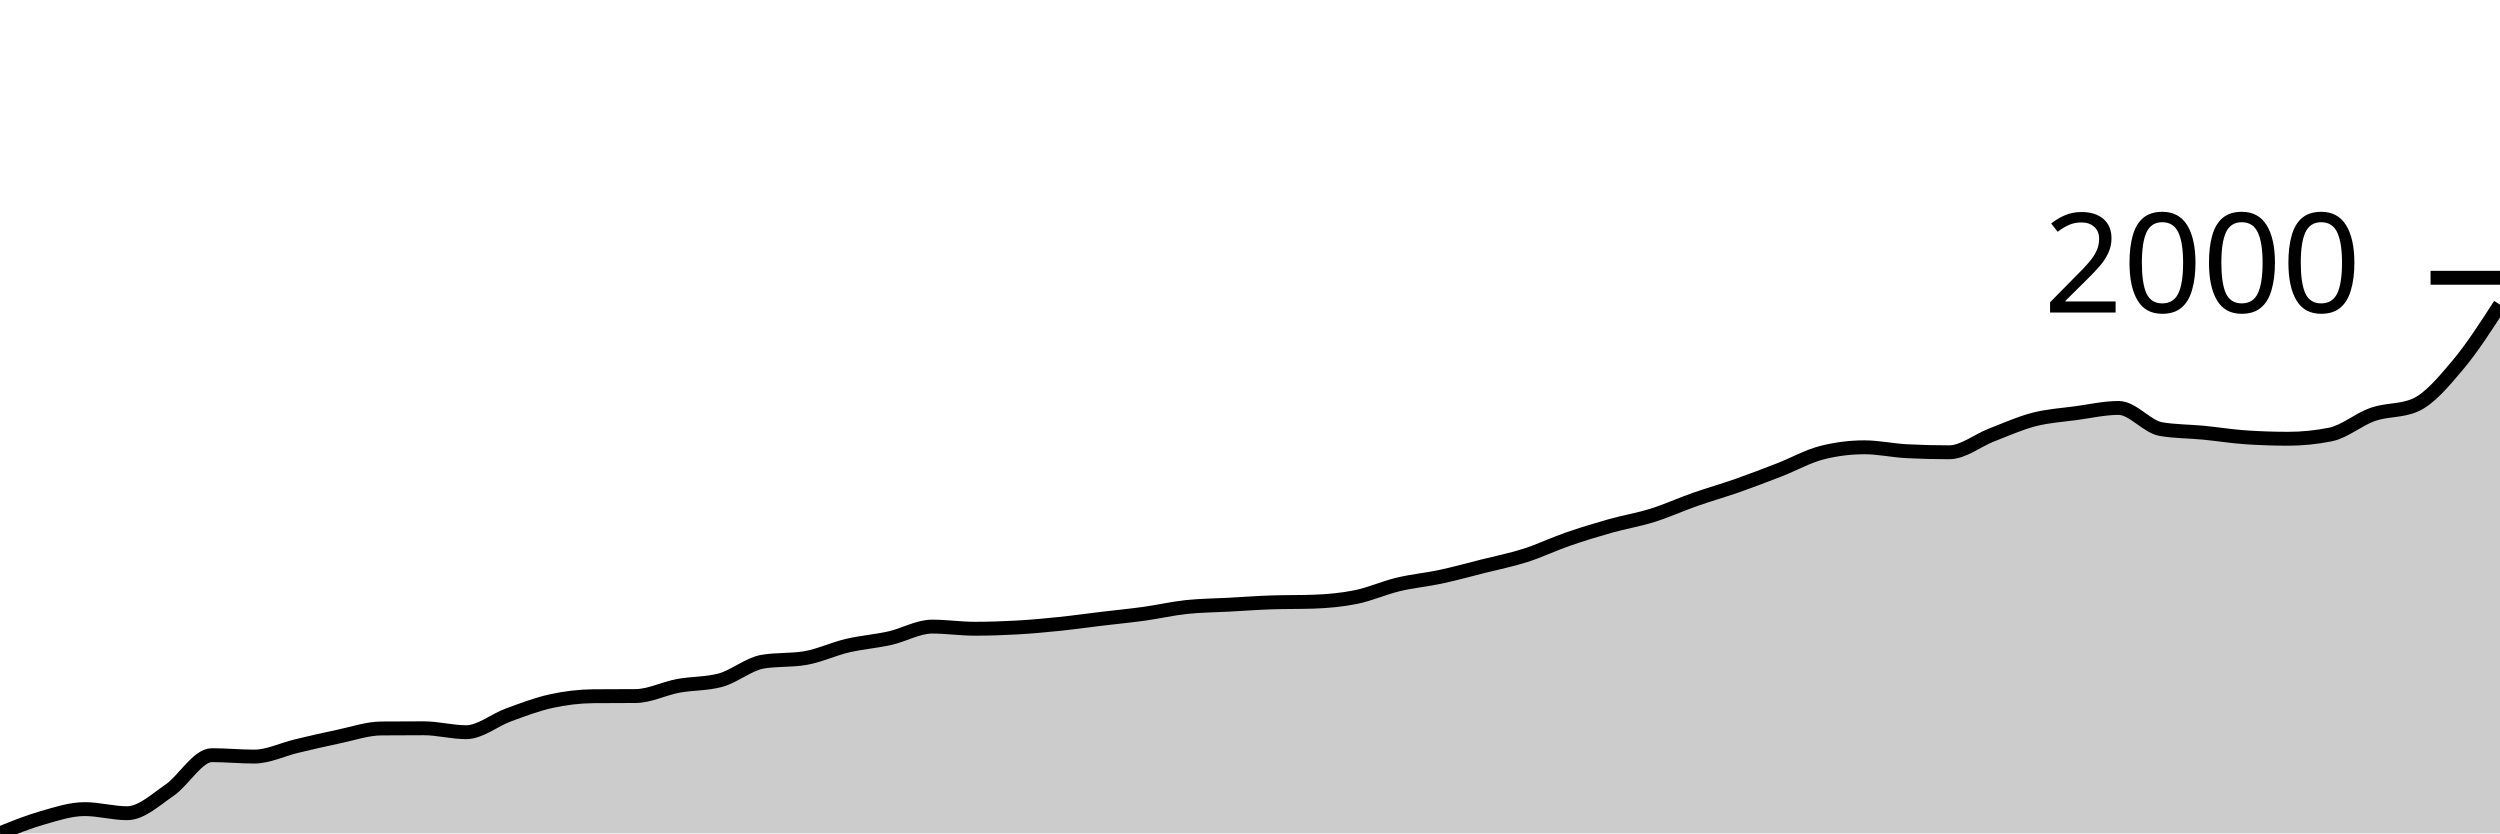
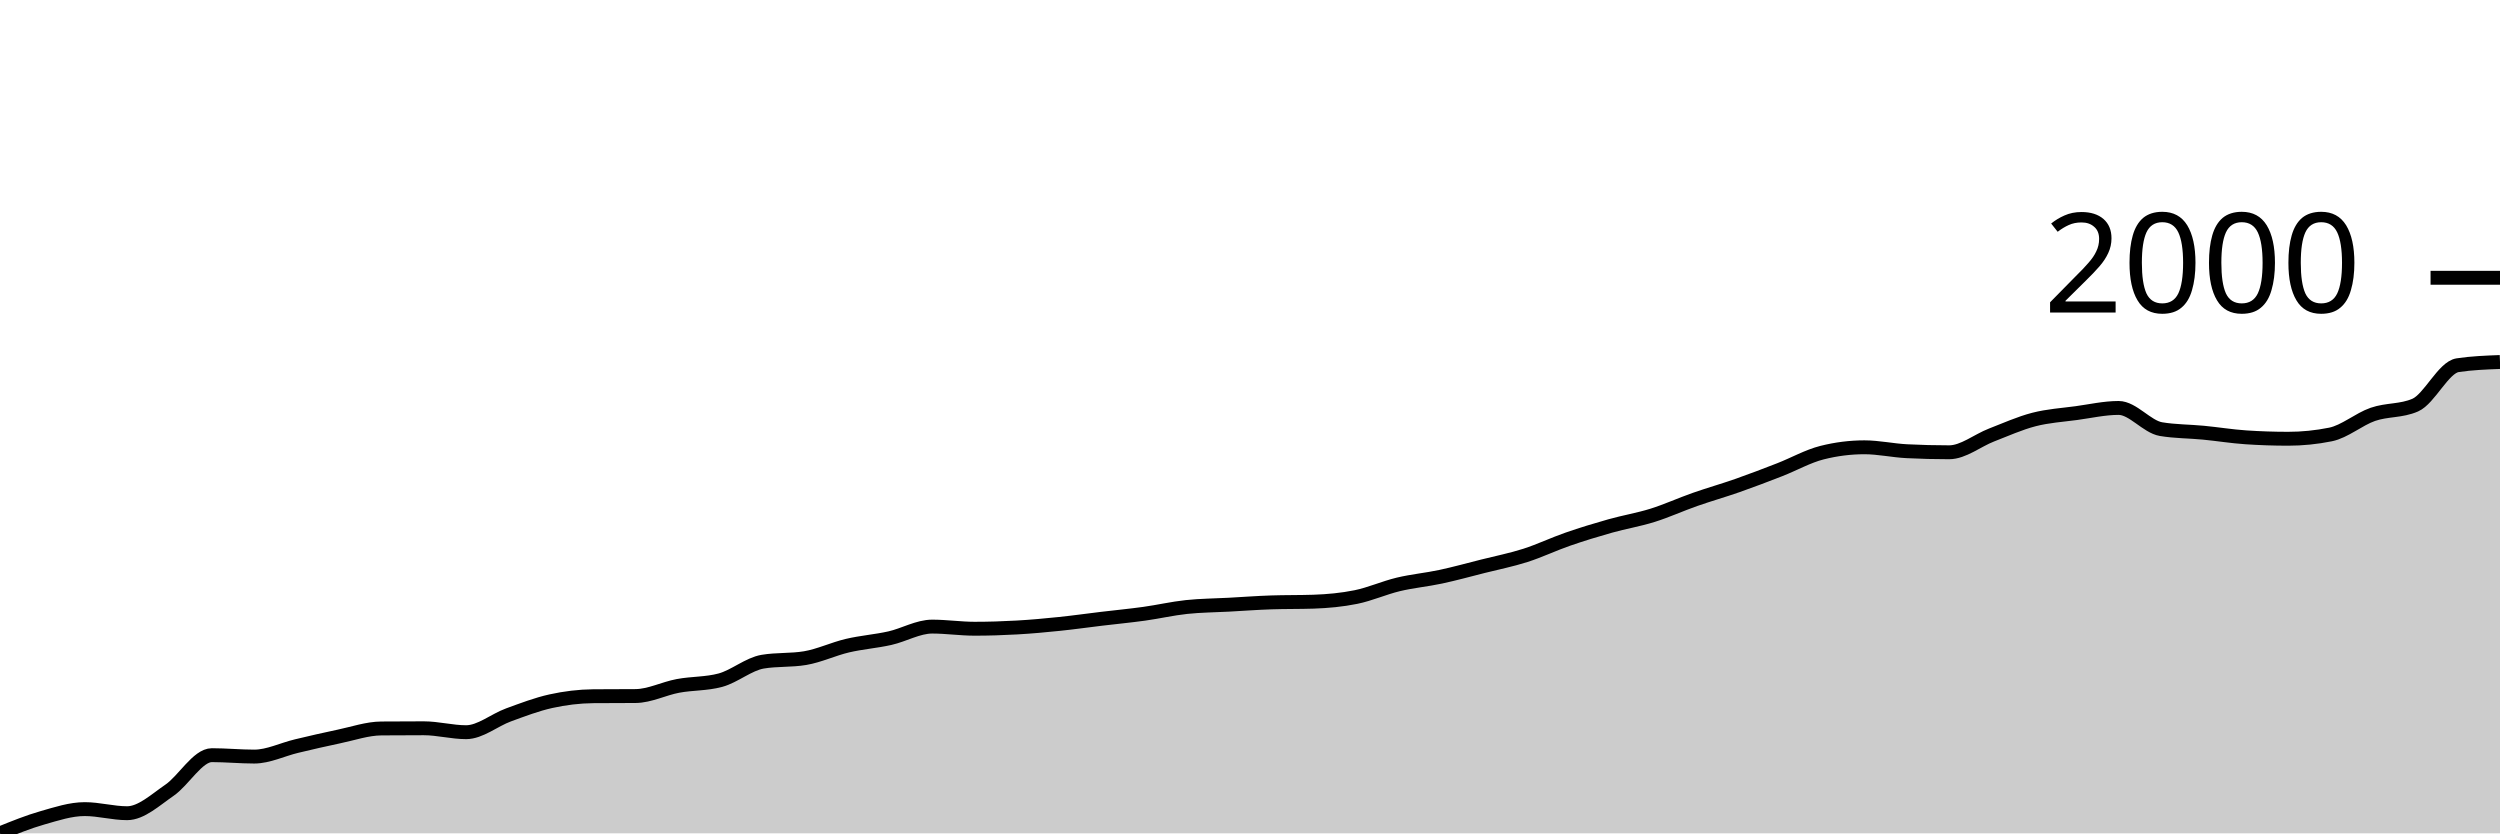
<svg xmlns="http://www.w3.org/2000/svg" viewBox="0 0 180 60">
  <g transform="translate(0,20)">
-     <path class="area" fill="rgba(0, 0, 0, 0.2)" d="M0,40C1.017,39.588,2.034,39.175,3.051,38.885C4.068,38.594,5.085,38.256,6.102,38.256C7.119,38.256,8.136,38.551,9.153,38.551C10.169,38.551,11.186,37.594,12.203,36.897C13.22,36.201,14.237,34.372,15.254,34.372C16.271,34.372,17.288,34.474,18.305,34.474C19.322,34.474,20.339,33.959,21.356,33.718C22.373,33.476,23.39,33.237,24.407,33.026C25.424,32.814,26.441,32.457,27.458,32.449C28.475,32.44,29.492,32.436,30.508,32.436C31.525,32.436,32.542,32.718,33.559,32.718C34.576,32.718,35.593,31.846,36.61,31.474C37.627,31.103,38.644,30.712,39.661,30.487C40.678,30.263,41.695,30.137,42.712,30.128C43.729,30.12,44.746,30.124,45.763,30.115C46.78,30.107,47.797,29.575,48.814,29.385C49.831,29.194,50.847,29.248,51.864,28.974C52.881,28.701,53.898,27.812,54.915,27.641C55.932,27.47,56.949,27.556,57.966,27.385C58.983,27.214,60,26.726,61.017,26.487C62.034,26.248,63.051,26.177,64.068,25.949C65.085,25.72,66.102,25.115,67.119,25.115C68.136,25.115,69.153,25.269,70.169,25.269C71.186,25.269,72.203,25.237,73.22,25.179C74.237,25.122,75.254,25.028,76.271,24.923C77.288,24.818,78.305,24.673,79.322,24.551C80.339,24.429,81.356,24.333,82.373,24.192C83.39,24.051,84.407,23.814,85.424,23.705C86.441,23.596,87.458,23.594,88.475,23.538C89.492,23.483,90.508,23.406,91.525,23.372C92.542,23.338,93.559,23.355,94.576,23.321C95.593,23.286,96.61,23.194,97.627,22.987C98.644,22.78,99.661,22.321,100.678,22.077C101.695,21.833,102.712,21.744,103.729,21.526C104.746,21.308,105.763,21.026,106.78,20.769C107.797,20.513,108.814,20.312,109.831,19.987C110.847,19.662,111.864,19.173,112.881,18.821C113.898,18.468,114.915,18.158,115.932,17.872C116.949,17.585,117.966,17.421,118.983,17.103C120,16.784,121.017,16.318,122.034,15.962C123.051,15.605,124.068,15.318,125.085,14.962C126.102,14.605,127.119,14.216,128.136,13.821C129.153,13.425,130.169,12.846,131.186,12.59C132.203,12.333,133.22,12.205,134.237,12.205C135.254,12.205,136.271,12.436,137.288,12.487C138.305,12.538,139.322,12.564,140.339,12.564C141.356,12.564,142.373,11.714,143.39,11.321C144.407,10.927,145.424,10.468,146.441,10.205C147.458,9.942,148.475,9.882,149.492,9.744C150.508,9.605,151.525,9.372,152.542,9.372C153.559,9.372,154.576,10.726,155.593,10.897C156.61,11.068,157.627,11.056,158.644,11.154C159.661,11.252,160.678,11.419,161.695,11.487C162.712,11.556,163.729,11.59,164.746,11.59C165.763,11.59,166.78,11.487,167.797,11.282C168.814,11.077,169.831,10.186,170.847,9.833C171.864,9.481,172.881,9.611,173.898,9.167C174.915,8.722,175.932,7.5,176.949,6.295C177.966,5.09,178.983,3.513,180,1.936L180,40C178.983,40,177.966,40,176.949,40C175.932,40,174.915,40,173.898,40C172.881,40,171.864,40,170.847,40C169.831,40,168.814,40,167.797,40C166.78,40,165.763,40,164.746,40C163.729,40,162.712,40,161.695,40C160.678,40,159.661,40,158.644,40C157.627,40,156.61,40,155.593,40C154.576,40,153.559,40,152.542,40C151.525,40,150.508,40,149.492,40C148.475,40,147.458,40,146.441,40C145.424,40,144.407,40,143.39,40C142.373,40,141.356,40,140.339,40C139.322,40,138.305,40,137.288,40C136.271,40,135.254,40,134.237,40C133.22,40,132.203,40,131.186,40C130.169,40,129.153,40,128.136,40C127.119,40,126.102,40,125.085,40C124.068,40,123.051,40,122.034,40C121.017,40,120,40,118.983,40C117.966,40,116.949,40,115.932,40C114.915,40,113.898,40,112.881,40C111.864,40,110.847,40,109.831,40C108.814,40,107.797,40,106.78,40C105.763,40,104.746,40,103.729,40C102.712,40,101.695,40,100.678,40C99.661,40,98.644,40,97.627,40C96.61,40,95.593,40,94.576,40C93.559,40,92.542,40,91.525,40C90.508,40,89.492,40,88.475,40C87.458,40,86.441,40,85.424,40C84.407,40,83.39,40,82.373,40C81.356,40,80.339,40,79.322,40C78.305,40,77.288,40,76.271,40C75.254,40,74.237,40,73.22,40C72.203,40,71.186,40,70.169,40C69.153,40,68.136,40,67.119,40C66.102,40,65.085,40,64.068,40C63.051,40,62.034,40,61.017,40C60,40,58.983,40,57.966,40C56.949,40,55.932,40,54.915,40C53.898,40,52.881,40,51.864,40C50.847,40,49.831,40,48.814,40C47.797,40,46.78,40,45.763,40C44.746,40,43.729,40,42.712,40C41.695,40,40.678,40,39.661,40C38.644,40,37.627,40,36.61,40C35.593,40,34.576,40,33.559,40C32.542,40,31.525,40,30.508,40C29.492,40,28.475,40,27.458,40C26.441,40,25.424,40,24.407,40C23.39,40,22.373,40,21.356,40C20.339,40,19.322,40,18.305,40C17.288,40,16.271,40,15.254,40C14.237,40,13.22,40,12.203,40C11.186,40,10.169,40,9.153,40C8.136,40,7.119,40,6.102,40C5.085,40,4.068,40,3.051,40C2.034,40,1.017,40,0,40Z" />
-     <path class="line" stroke="black" fill="none" d="M0,40C1.017,39.588,2.034,39.175,3.051,38.885C4.068,38.594,5.085,38.256,6.102,38.256C7.119,38.256,8.136,38.551,9.153,38.551C10.169,38.551,11.186,37.594,12.203,36.897C13.22,36.201,14.237,34.372,15.254,34.372C16.271,34.372,17.288,34.474,18.305,34.474C19.322,34.474,20.339,33.959,21.356,33.718C22.373,33.476,23.39,33.237,24.407,33.026C25.424,32.814,26.441,32.457,27.458,32.449C28.475,32.44,29.492,32.436,30.508,32.436C31.525,32.436,32.542,32.718,33.559,32.718C34.576,32.718,35.593,31.846,36.61,31.474C37.627,31.103,38.644,30.712,39.661,30.487C40.678,30.263,41.695,30.137,42.712,30.128C43.729,30.12,44.746,30.124,45.763,30.115C46.78,30.107,47.797,29.575,48.814,29.385C49.831,29.194,50.847,29.248,51.864,28.974C52.881,28.701,53.898,27.812,54.915,27.641C55.932,27.47,56.949,27.556,57.966,27.385C58.983,27.214,60,26.726,61.017,26.487C62.034,26.248,63.051,26.177,64.068,25.949C65.085,25.72,66.102,25.115,67.119,25.115C68.136,25.115,69.153,25.269,70.169,25.269C71.186,25.269,72.203,25.237,73.22,25.179C74.237,25.122,75.254,25.028,76.271,24.923C77.288,24.818,78.305,24.673,79.322,24.551C80.339,24.429,81.356,24.333,82.373,24.192C83.39,24.051,84.407,23.814,85.424,23.705C86.441,23.596,87.458,23.594,88.475,23.538C89.492,23.483,90.508,23.406,91.525,23.372C92.542,23.338,93.559,23.355,94.576,23.321C95.593,23.286,96.61,23.194,97.627,22.987C98.644,22.78,99.661,22.321,100.678,22.077C101.695,21.833,102.712,21.744,103.729,21.526C104.746,21.308,105.763,21.026,106.78,20.769C107.797,20.513,108.814,20.312,109.831,19.987C110.847,19.662,111.864,19.173,112.881,18.821C113.898,18.468,114.915,18.158,115.932,17.872C116.949,17.585,117.966,17.421,118.983,17.103C120,16.784,121.017,16.318,122.034,15.962C123.051,15.605,124.068,15.318,125.085,14.962C126.102,14.605,127.119,14.216,128.136,13.821C129.153,13.425,130.169,12.846,131.186,12.59C132.203,12.333,133.22,12.205,134.237,12.205C135.254,12.205,136.271,12.436,137.288,12.487C138.305,12.538,139.322,12.564,140.339,12.564C141.356,12.564,142.373,11.714,143.39,11.321C144.407,10.927,145.424,10.468,146.441,10.205C147.458,9.942,148.475,9.882,149.492,9.744C150.508,9.605,151.525,9.372,152.542,9.372C153.559,9.372,154.576,10.726,155.593,10.897C156.61,11.068,157.627,11.056,158.644,11.154C159.661,11.252,160.678,11.419,161.695,11.487C162.712,11.556,163.729,11.59,164.746,11.59C165.763,11.59,166.78,11.487,167.797,11.282C168.814,11.077,169.831,10.186,170.847,9.833C171.864,9.481,172.881,9.611,173.898,9.167C174.915,8.722,175.932,7.5,176.949,6.295C177.966,5.09,178.983,3.513,180,1.936" />
+     <path class="area" fill="rgba(0, 0, 0, 0.2)" d="M0,40C1.017,39.588,2.034,39.175,3.051,38.885C4.068,38.594,5.085,38.256,6.102,38.256C7.119,38.256,8.136,38.551,9.153,38.551C10.169,38.551,11.186,37.594,12.203,36.897C13.22,36.201,14.237,34.372,15.254,34.372C16.271,34.372,17.288,34.474,18.305,34.474C19.322,34.474,20.339,33.959,21.356,33.718C22.373,33.476,23.39,33.237,24.407,33.026C25.424,32.814,26.441,32.457,27.458,32.449C28.475,32.44,29.492,32.436,30.508,32.436C31.525,32.436,32.542,32.718,33.559,32.718C34.576,32.718,35.593,31.846,36.61,31.474C37.627,31.103,38.644,30.712,39.661,30.487C40.678,30.263,41.695,30.137,42.712,30.128C43.729,30.12,44.746,30.124,45.763,30.115C46.78,30.107,47.797,29.575,48.814,29.385C49.831,29.194,50.847,29.248,51.864,28.974C52.881,28.701,53.898,27.812,54.915,27.641C55.932,27.47,56.949,27.556,57.966,27.385C58.983,27.214,60,26.726,61.017,26.487C62.034,26.248,63.051,26.177,64.068,25.949C65.085,25.72,66.102,25.115,67.119,25.115C68.136,25.115,69.153,25.269,70.169,25.269C71.186,25.269,72.203,25.237,73.22,25.179C74.237,25.122,75.254,25.028,76.271,24.923C77.288,24.818,78.305,24.673,79.322,24.551C80.339,24.429,81.356,24.333,82.373,24.192C83.39,24.051,84.407,23.814,85.424,23.705C86.441,23.596,87.458,23.594,88.475,23.538C89.492,23.483,90.508,23.406,91.525,23.372C92.542,23.338,93.559,23.355,94.576,23.321C95.593,23.286,96.61,23.194,97.627,22.987C98.644,22.78,99.661,22.321,100.678,22.077C101.695,21.833,102.712,21.744,103.729,21.526C104.746,21.308,105.763,21.026,106.78,20.769C107.797,20.513,108.814,20.312,109.831,19.987C110.847,19.662,111.864,19.173,112.881,18.821C113.898,18.468,114.915,18.158,115.932,17.872C116.949,17.585,117.966,17.421,118.983,17.103C120,16.784,121.017,16.318,122.034,15.962C123.051,15.605,124.068,15.318,125.085,14.962C126.102,14.605,127.119,14.216,128.136,13.821C129.153,13.425,130.169,12.846,131.186,12.59C132.203,12.333,133.22,12.205,134.237,12.205C135.254,12.205,136.271,12.436,137.288,12.487C138.305,12.538,139.322,12.564,140.339,12.564C141.356,12.564,142.373,11.714,143.39,11.321C144.407,10.927,145.424,10.468,146.441,10.205C147.458,9.942,148.475,9.882,149.492,9.744C150.508,9.605,151.525,9.372,152.542,9.372C153.559,9.372,154.576,10.726,155.593,10.897C156.61,11.068,157.627,11.056,158.644,11.154C159.661,11.252,160.678,11.419,161.695,11.487C162.712,11.556,163.729,11.59,164.746,11.59C165.763,11.59,166.78,11.487,167.797,11.282C168.814,11.077,169.831,10.186,170.847,9.833C171.864,9.481,172.881,9.611,173.898,9.167C174.915,8.722,175.932,6.449,176.949,6.295C177.966,6.141,178.983,6.103,180,6.064L180,40C178.983,40,177.966,40,176.949,40C175.932,40,174.915,40,173.898,40C172.881,40,171.864,40,170.847,40C169.831,40,168.814,40,167.797,40C166.78,40,165.763,40,164.746,40C163.729,40,162.712,40,161.695,40C160.678,40,159.661,40,158.644,40C157.627,40,156.61,40,155.593,40C154.576,40,153.559,40,152.542,40C151.525,40,150.508,40,149.492,40C148.475,40,147.458,40,146.441,40C145.424,40,144.407,40,143.39,40C142.373,40,141.356,40,140.339,40C139.322,40,138.305,40,137.288,40C136.271,40,135.254,40,134.237,40C133.22,40,132.203,40,131.186,40C130.169,40,129.153,40,128.136,40C127.119,40,126.102,40,125.085,40C124.068,40,123.051,40,122.034,40C121.017,40,120,40,118.983,40C117.966,40,116.949,40,115.932,40C114.915,40,113.898,40,112.881,40C111.864,40,110.847,40,109.831,40C108.814,40,107.797,40,106.78,40C105.763,40,104.746,40,103.729,40C102.712,40,101.695,40,100.678,40C99.661,40,98.644,40,97.627,40C96.61,40,95.593,40,94.576,40C93.559,40,92.542,40,91.525,40C90.508,40,89.492,40,88.475,40C87.458,40,86.441,40,85.424,40C84.407,40,83.39,40,82.373,40C81.356,40,80.339,40,79.322,40C78.305,40,77.288,40,76.271,40C75.254,40,74.237,40,73.22,40C72.203,40,71.186,40,70.169,40C69.153,40,68.136,40,67.119,40C66.102,40,65.085,40,64.068,40C63.051,40,62.034,40,61.017,40C60,40,58.983,40,57.966,40C56.949,40,55.932,40,54.915,40C53.898,40,52.881,40,51.864,40C50.847,40,49.831,40,48.814,40C47.797,40,46.78,40,45.763,40C44.746,40,43.729,40,42.712,40C41.695,40,40.678,40,39.661,40C38.644,40,37.627,40,36.61,40C35.593,40,34.576,40,33.559,40C32.542,40,31.525,40,30.508,40C29.492,40,28.475,40,27.458,40C26.441,40,25.424,40,24.407,40C23.39,40,22.373,40,21.356,40C20.339,40,19.322,40,18.305,40C17.288,40,16.271,40,15.254,40C14.237,40,13.22,40,12.203,40C11.186,40,10.169,40,9.153,40C8.136,40,7.119,40,6.102,40C5.085,40,4.068,40,3.051,40C2.034,40,1.017,40,0,40Z" />
+     <path class="line" stroke="black" fill="none" d="M0,40C1.017,39.588,2.034,39.175,3.051,38.885C4.068,38.594,5.085,38.256,6.102,38.256C7.119,38.256,8.136,38.551,9.153,38.551C10.169,38.551,11.186,37.594,12.203,36.897C13.22,36.201,14.237,34.372,15.254,34.372C16.271,34.372,17.288,34.474,18.305,34.474C19.322,34.474,20.339,33.959,21.356,33.718C22.373,33.476,23.39,33.237,24.407,33.026C25.424,32.814,26.441,32.457,27.458,32.449C28.475,32.44,29.492,32.436,30.508,32.436C31.525,32.436,32.542,32.718,33.559,32.718C34.576,32.718,35.593,31.846,36.61,31.474C37.627,31.103,38.644,30.712,39.661,30.487C40.678,30.263,41.695,30.137,42.712,30.128C43.729,30.12,44.746,30.124,45.763,30.115C46.78,30.107,47.797,29.575,48.814,29.385C49.831,29.194,50.847,29.248,51.864,28.974C52.881,28.701,53.898,27.812,54.915,27.641C55.932,27.47,56.949,27.556,57.966,27.385C58.983,27.214,60,26.726,61.017,26.487C62.034,26.248,63.051,26.177,64.068,25.949C65.085,25.72,66.102,25.115,67.119,25.115C68.136,25.115,69.153,25.269,70.169,25.269C71.186,25.269,72.203,25.237,73.22,25.179C74.237,25.122,75.254,25.028,76.271,24.923C77.288,24.818,78.305,24.673,79.322,24.551C80.339,24.429,81.356,24.333,82.373,24.192C83.39,24.051,84.407,23.814,85.424,23.705C86.441,23.596,87.458,23.594,88.475,23.538C89.492,23.483,90.508,23.406,91.525,23.372C92.542,23.338,93.559,23.355,94.576,23.321C95.593,23.286,96.61,23.194,97.627,22.987C98.644,22.78,99.661,22.321,100.678,22.077C101.695,21.833,102.712,21.744,103.729,21.526C104.746,21.308,105.763,21.026,106.78,20.769C107.797,20.513,108.814,20.312,109.831,19.987C110.847,19.662,111.864,19.173,112.881,18.821C113.898,18.468,114.915,18.158,115.932,17.872C116.949,17.585,117.966,17.421,118.983,17.103C120,16.784,121.017,16.318,122.034,15.962C123.051,15.605,124.068,15.318,125.085,14.962C126.102,14.605,127.119,14.216,128.136,13.821C129.153,13.425,130.169,12.846,131.186,12.59C132.203,12.333,133.22,12.205,134.237,12.205C135.254,12.205,136.271,12.436,137.288,12.487C138.305,12.538,139.322,12.564,140.339,12.564C141.356,12.564,142.373,11.714,143.39,11.321C144.407,10.927,145.424,10.468,146.441,10.205C147.458,9.942,148.475,9.882,149.492,9.744C150.508,9.605,151.525,9.372,152.542,9.372C153.559,9.372,154.576,10.726,155.593,10.897C156.61,11.068,157.627,11.056,158.644,11.154C159.661,11.252,160.678,11.419,161.695,11.487C162.712,11.556,163.729,11.59,164.746,11.59C165.763,11.59,166.78,11.487,167.797,11.282C168.814,11.077,169.831,10.186,170.847,9.833C171.864,9.481,172.881,9.611,173.898,9.167C174.915,8.722,175.932,6.449,176.949,6.295C177.966,6.141,178.983,6.103,180,6.064" />
    <path class="axis-ceiling" stroke-width="1" stroke="black" fill="none" d="M175,0L180,0" />
    <text class="axis-ceiling-label" font-family="sans-serif" text-anchor="end" font-size="10px" x="170" y="2.5">2000</text>
  </g>
</svg>
